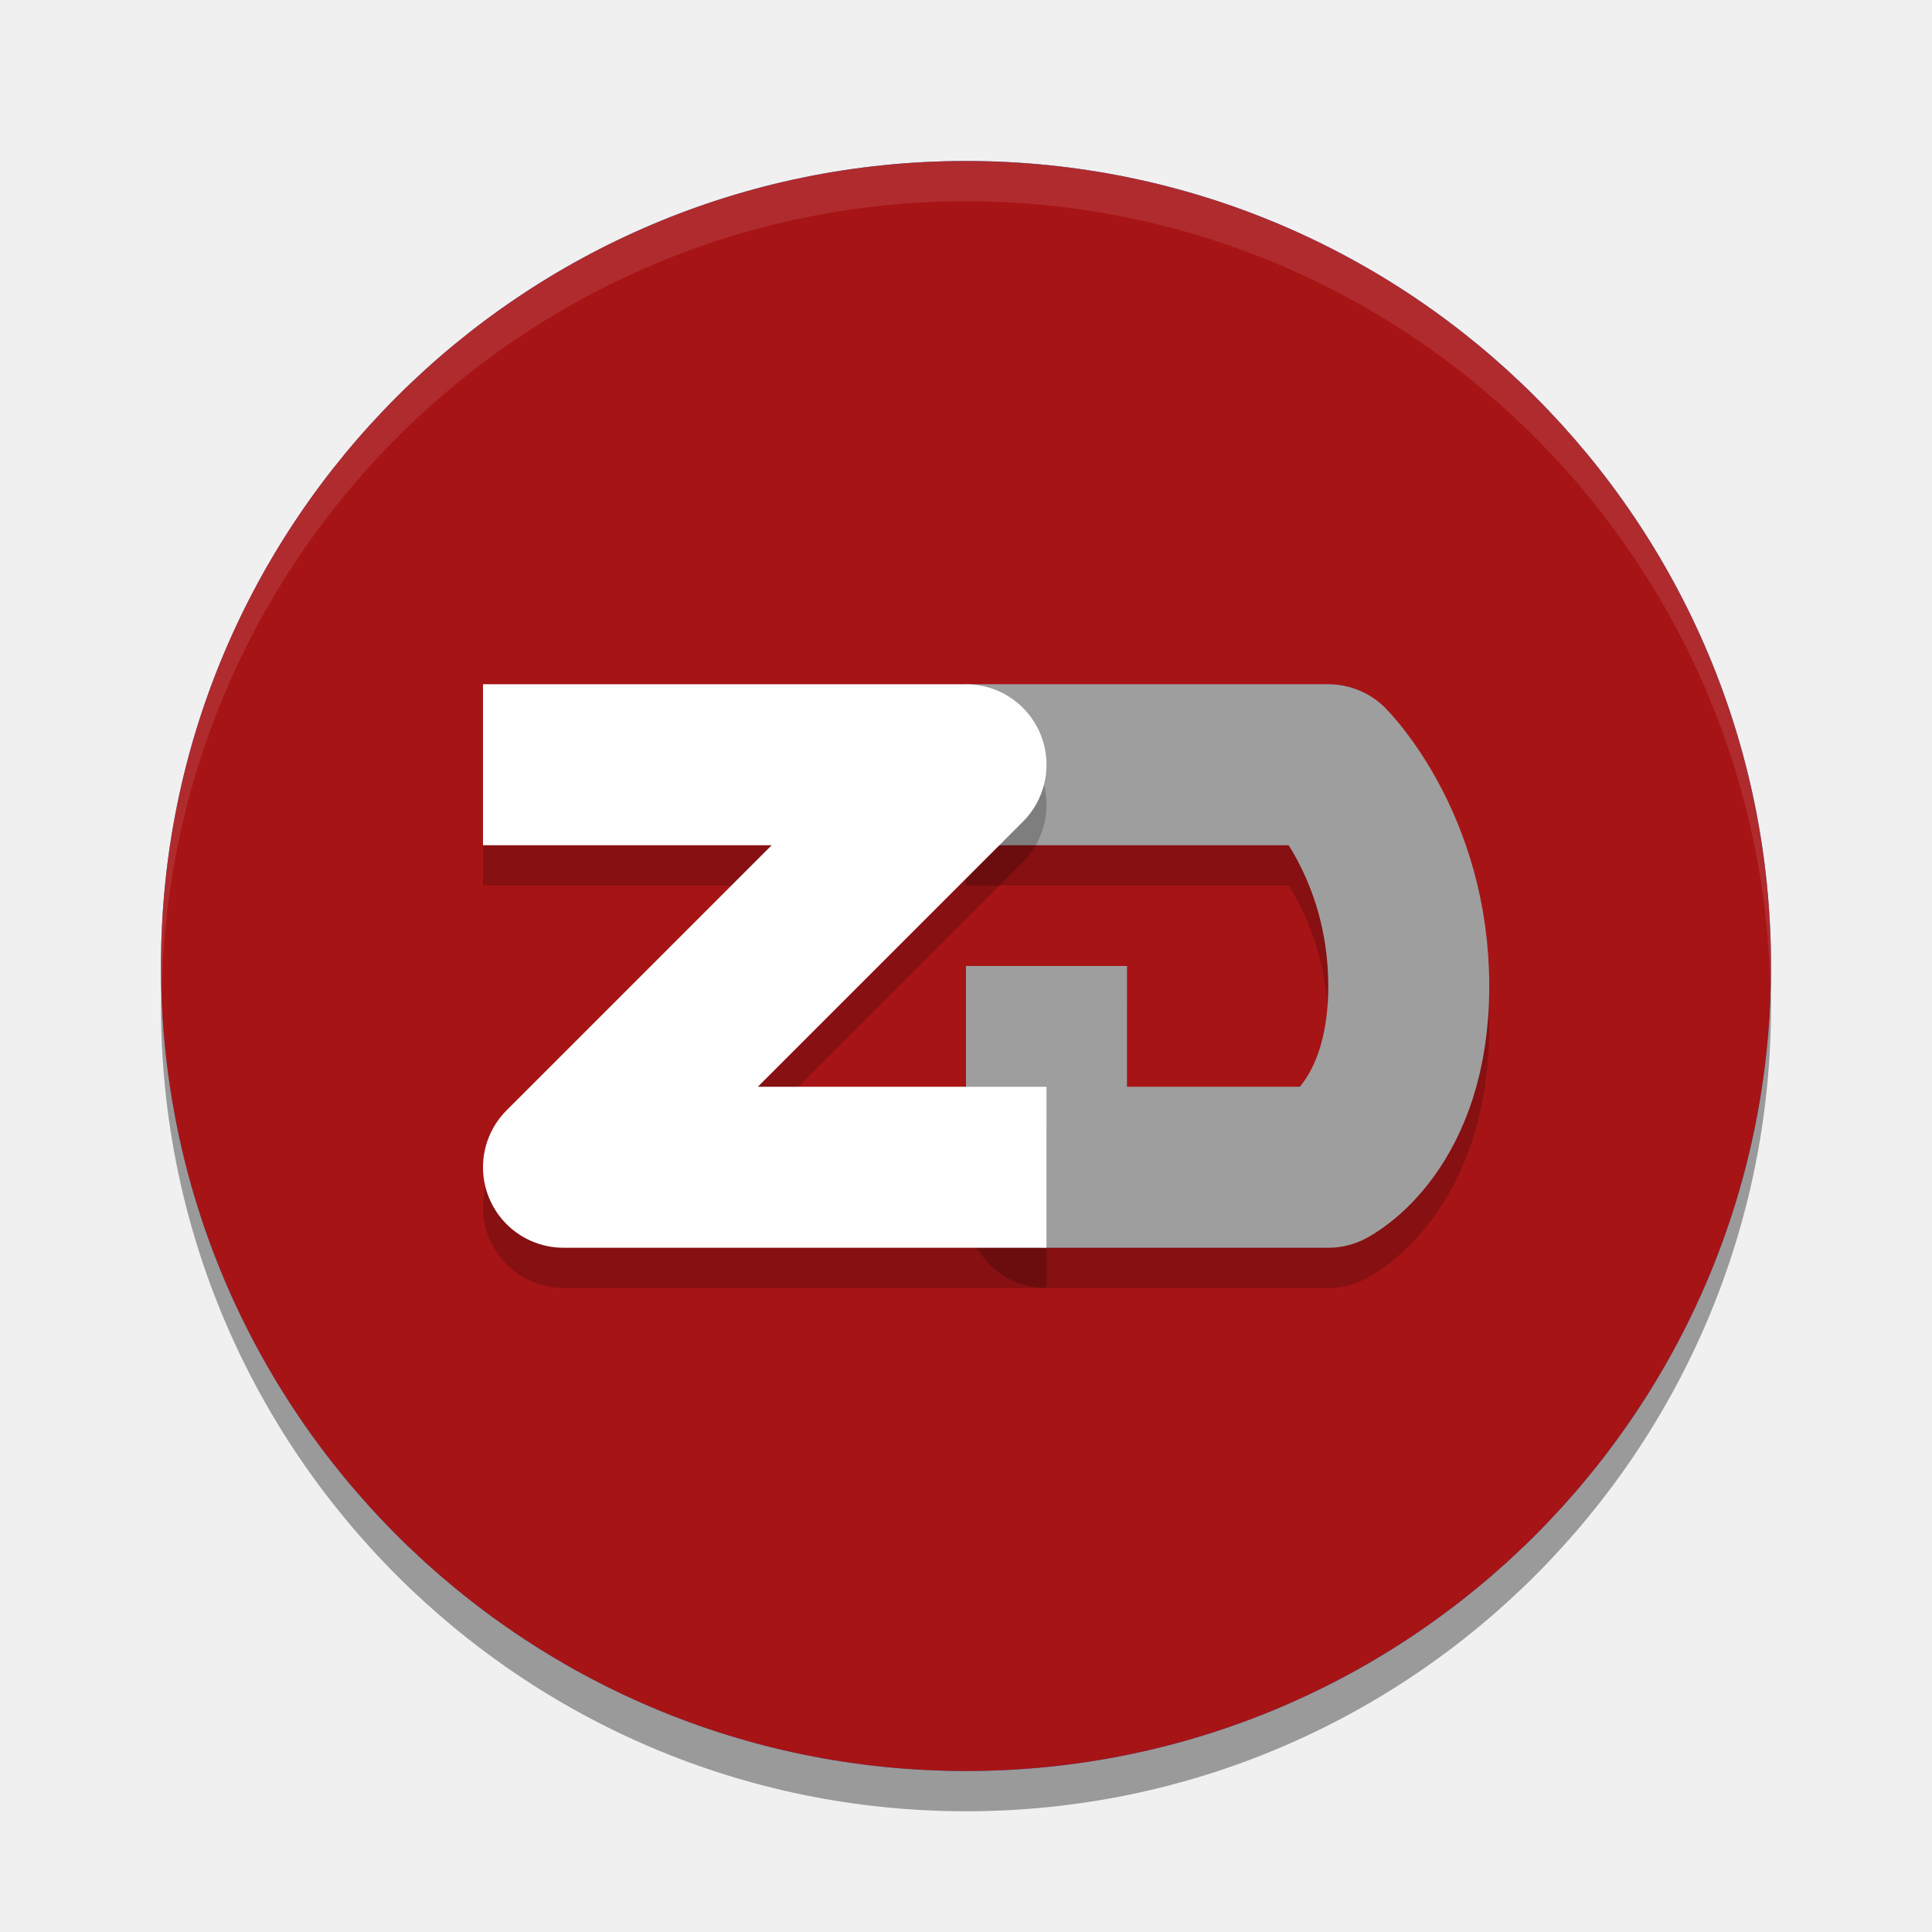
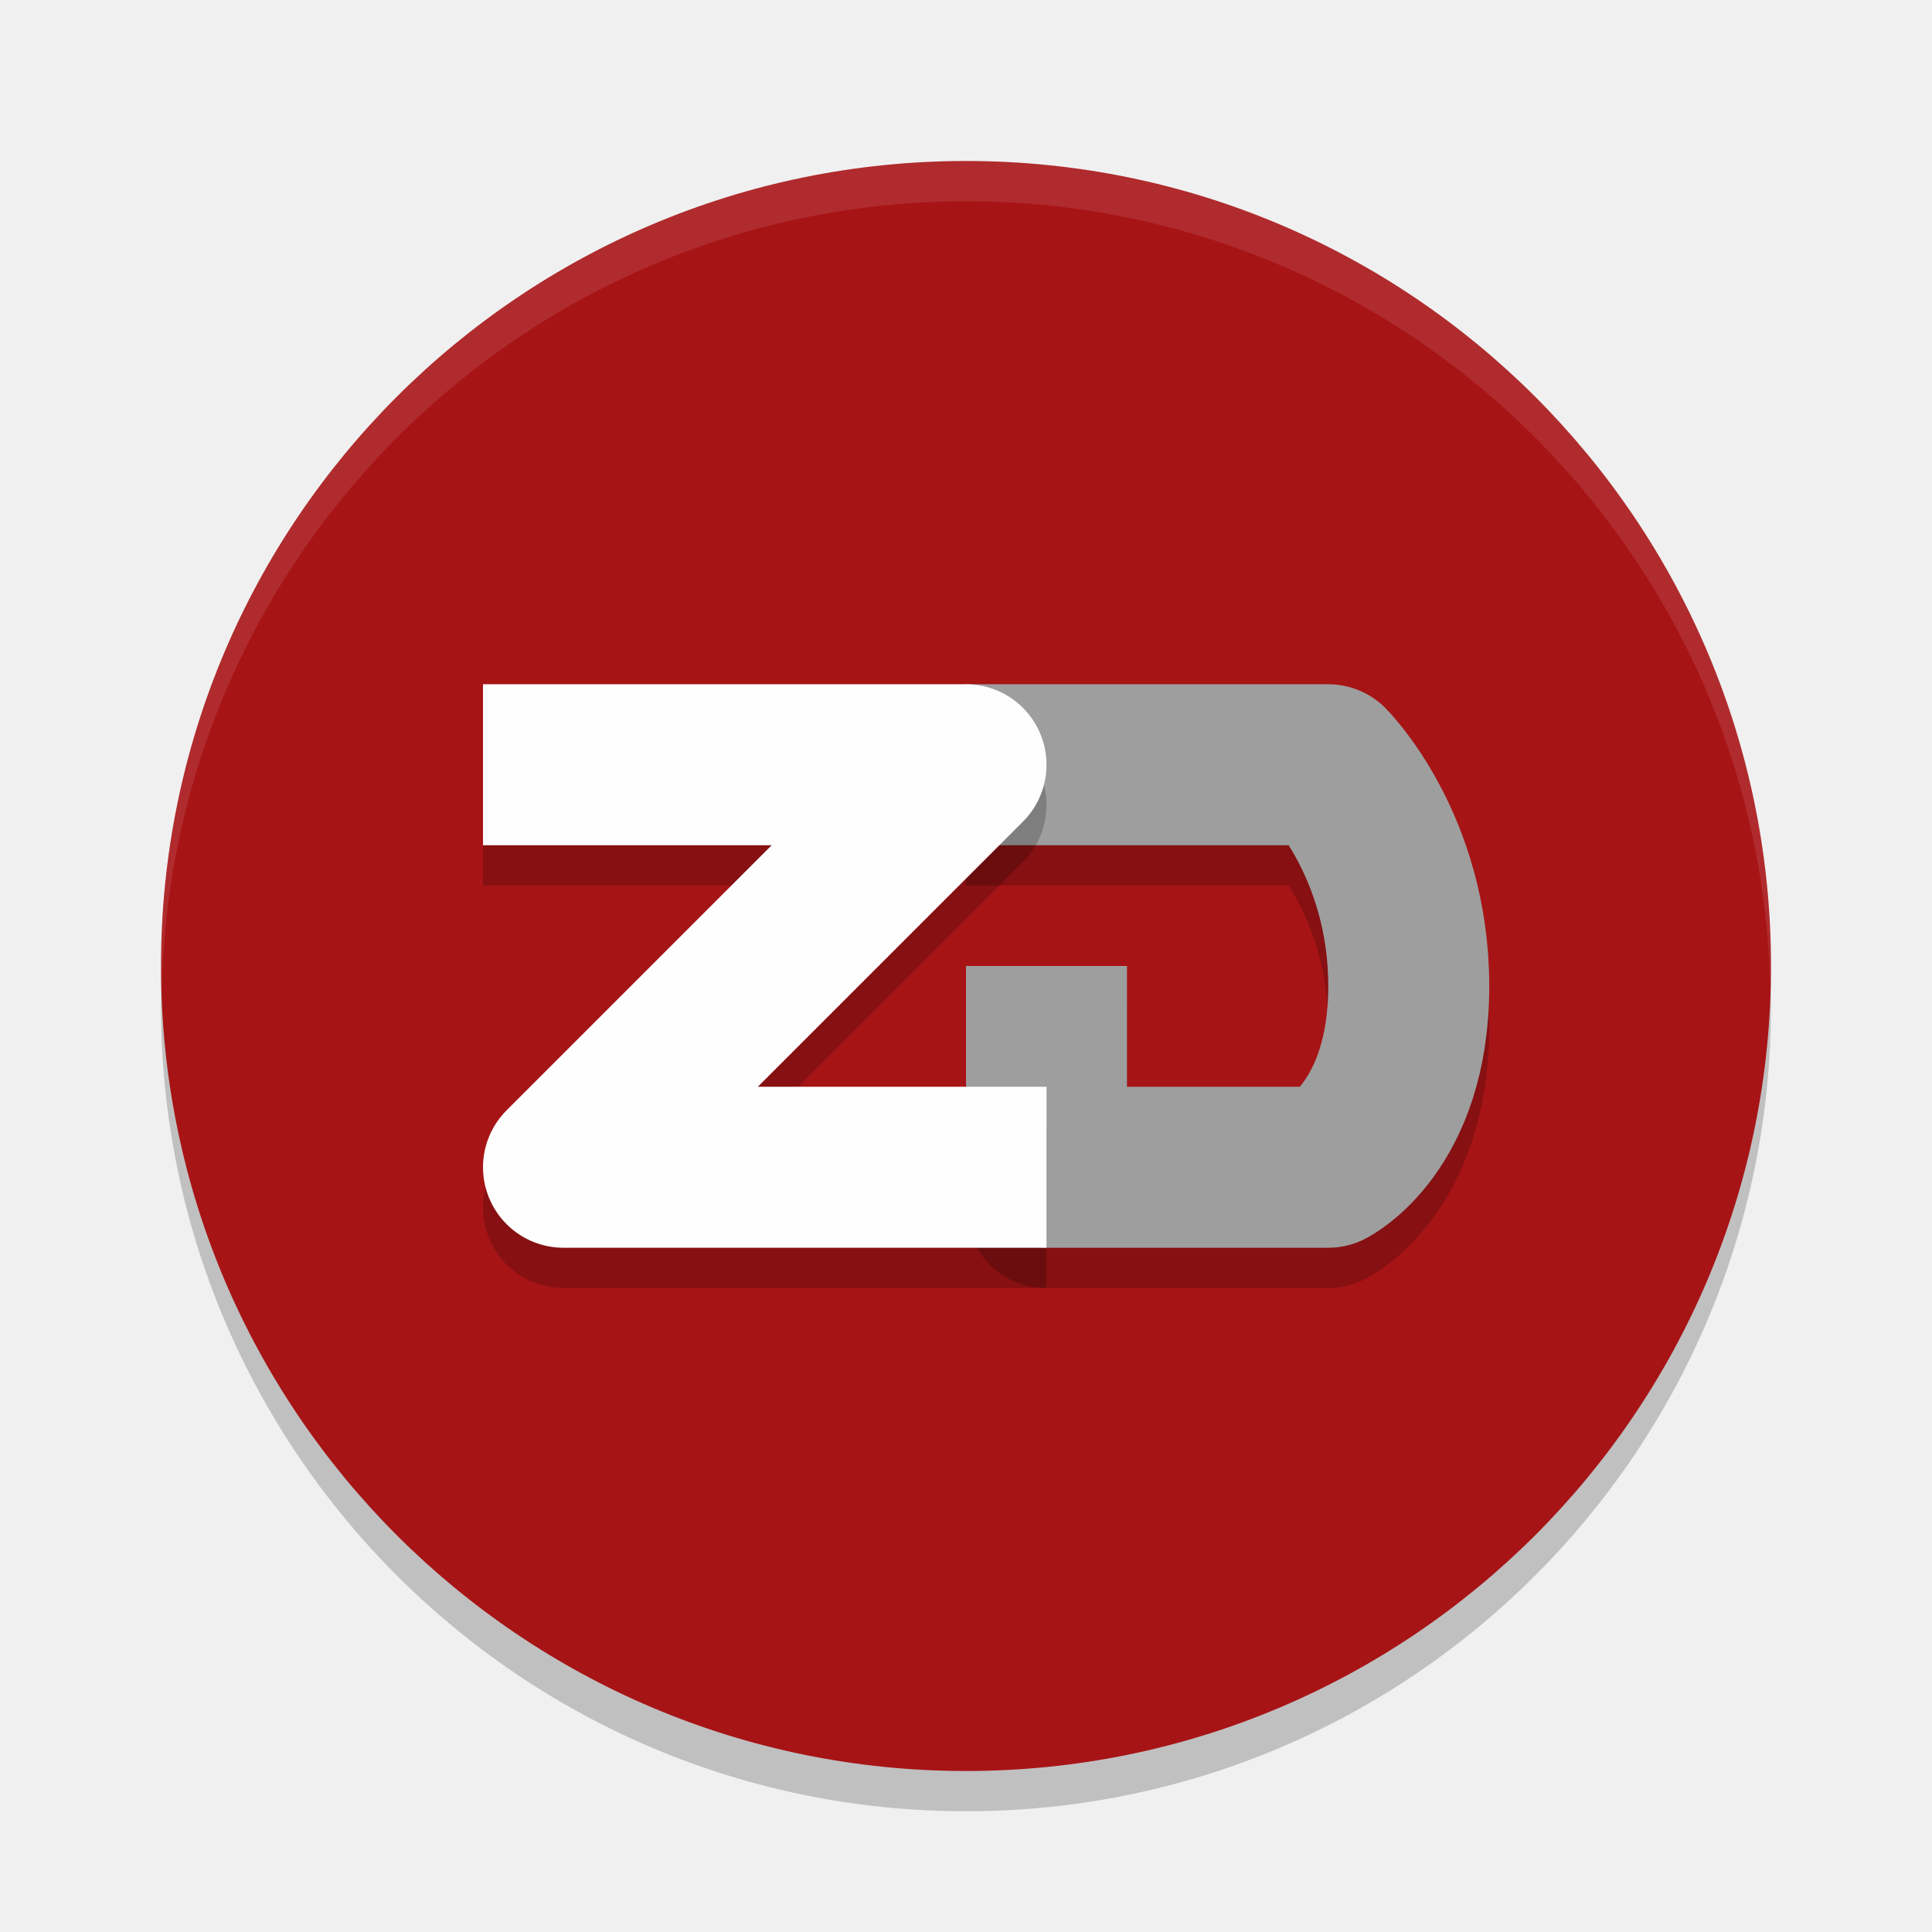
<svg xmlns="http://www.w3.org/2000/svg" width="48" height="48" version="1.1">
-   <g>
-     <circle cx="24" cy="25" r="20" style="opacity:.2" />
-     <circle cx="24" cy="24" r="20" style="fill:#248afd" />
-     <path d="M 24 4 A 20 20 0 0 0 4 24 A 20 20 0 0 0 4.021 24.582 A 20 20 0 0 1 24 5 A 20 20 0 0 1 43.979 24.418 A 20 20 0 0 0 44 24 A 20 20 0 0 0 24 4 z" style="fill:#ffffff;opacity:.2" />
-     <circle cx="24" cy="25" r="14" style="opacity:.2" />
-     <circle cx="24" cy="24" r="14" style="fill:#79de7d" />
-   </g>
-   <circle cx="24" cy="25" r="20" style="opacity:.2" />
-   <circle cx="24" cy="24" r="20" style="fill:#a71416" />
-   <path d="M 24,4 A 20,20 0 0 0 4,24 20,20 0 0 0 4.021,24.582 20,20 0 0 1 24,5 20,20 0 0 1 43.979,24.418 20,20 0 0 0 44,24 20,20 0 0 0 24,4 Z" style="fill:#ffffff;opacity:.1" />
-   <path d="m24 20h9s2 2 2 5.5-2 4.5-2 4.5h-7v-5" style="fill:none;opacity:.2;stroke-linejoin:round;stroke-width:4;stroke:#000000" />
-   <path d="m24 19h9s2 2 2 5.5-2 4.5-2 4.5h-7v-5" style="fill:none;stroke-linejoin:round;stroke-width:4;stroke:#9e9e9e" />
-   <path d="m12 20h12l-10 10h12" style="fill:none;opacity:.2;stroke-linejoin:round;stroke-width:4;stroke:#000000" />
-   <path d="m12 19h12l-10 10h12" style="fill:none;stroke-linejoin:round;stroke-width:4;stroke:#fefefe" />
+   <circle style="opacity:0.2" cx="24" cy="25" r="20" />
+   <circle style="fill:#a71416" cx="24" cy="24" r="20" />
+   <path style="opacity:0.1;fill:#ffffff" d="M 24,4 A 20,20 0 0 0 4,24 20,20 0 0 0 4.021,24.582 20,20 0 0 1 24,5 20,20 0 0 1 43.979,24.418 20,20 0 0 0 44,24 20,20 0 0 0 24,4 Z" />
+   <path style="opacity:0.2;fill:none;stroke:#000000;stroke-width:4;stroke-linejoin:round" d="m 24,20 h 9 c 0,0 2,2 2,5.5 0,3.5 -2,4.5 -2,4.5 h -7 v -5" />
+   <path style="fill:none;stroke:#9e9e9e;stroke-width:4;stroke-linejoin:round" d="m 24,19 h 9 c 0,0 2,2 2,5.5 0,3.5 -2,4.5 -2,4.5 h -7 v -5" />
+   <path style="opacity:0.2;fill:none;stroke:#000000;stroke-width:4;stroke-linejoin:round" d="M 12,20 H 24 L 14,30 h 12" />
+   <path style="fill:none;stroke:#fefefe;stroke-width:4;stroke-linejoin:round" d="M 12,19 H 24 L 14,29 h 12" />
</svg>
